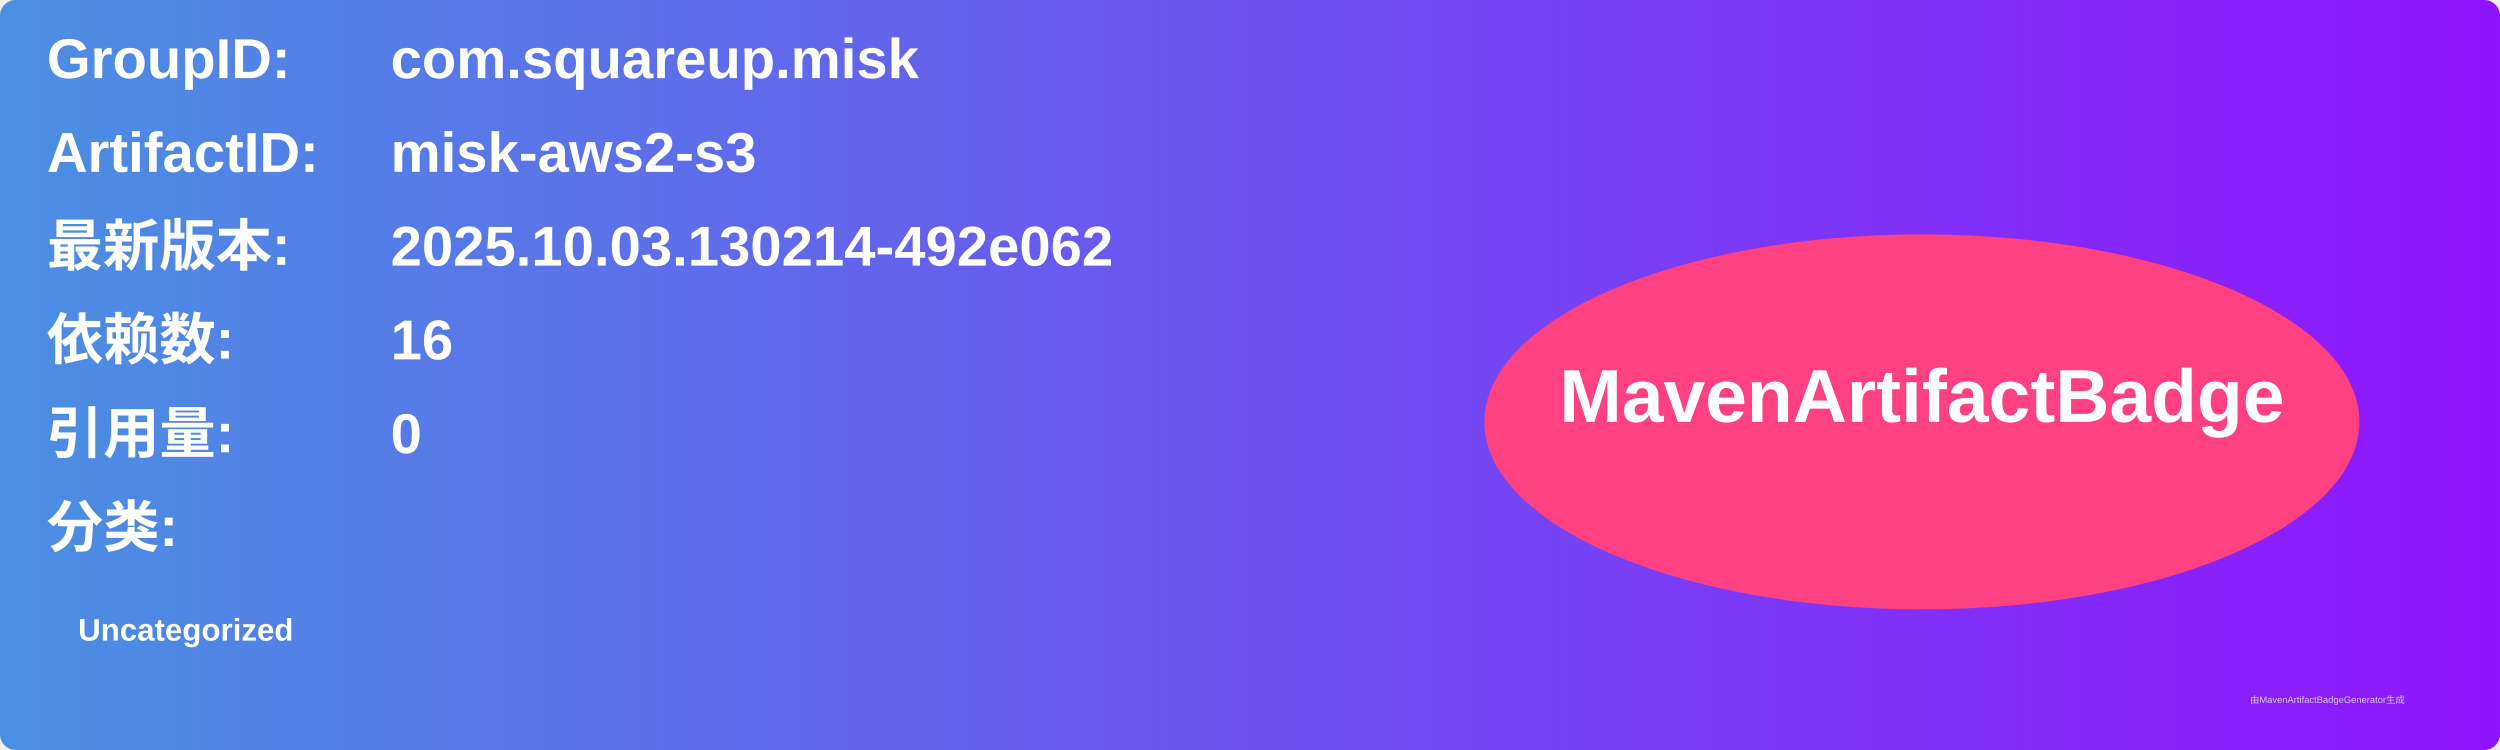
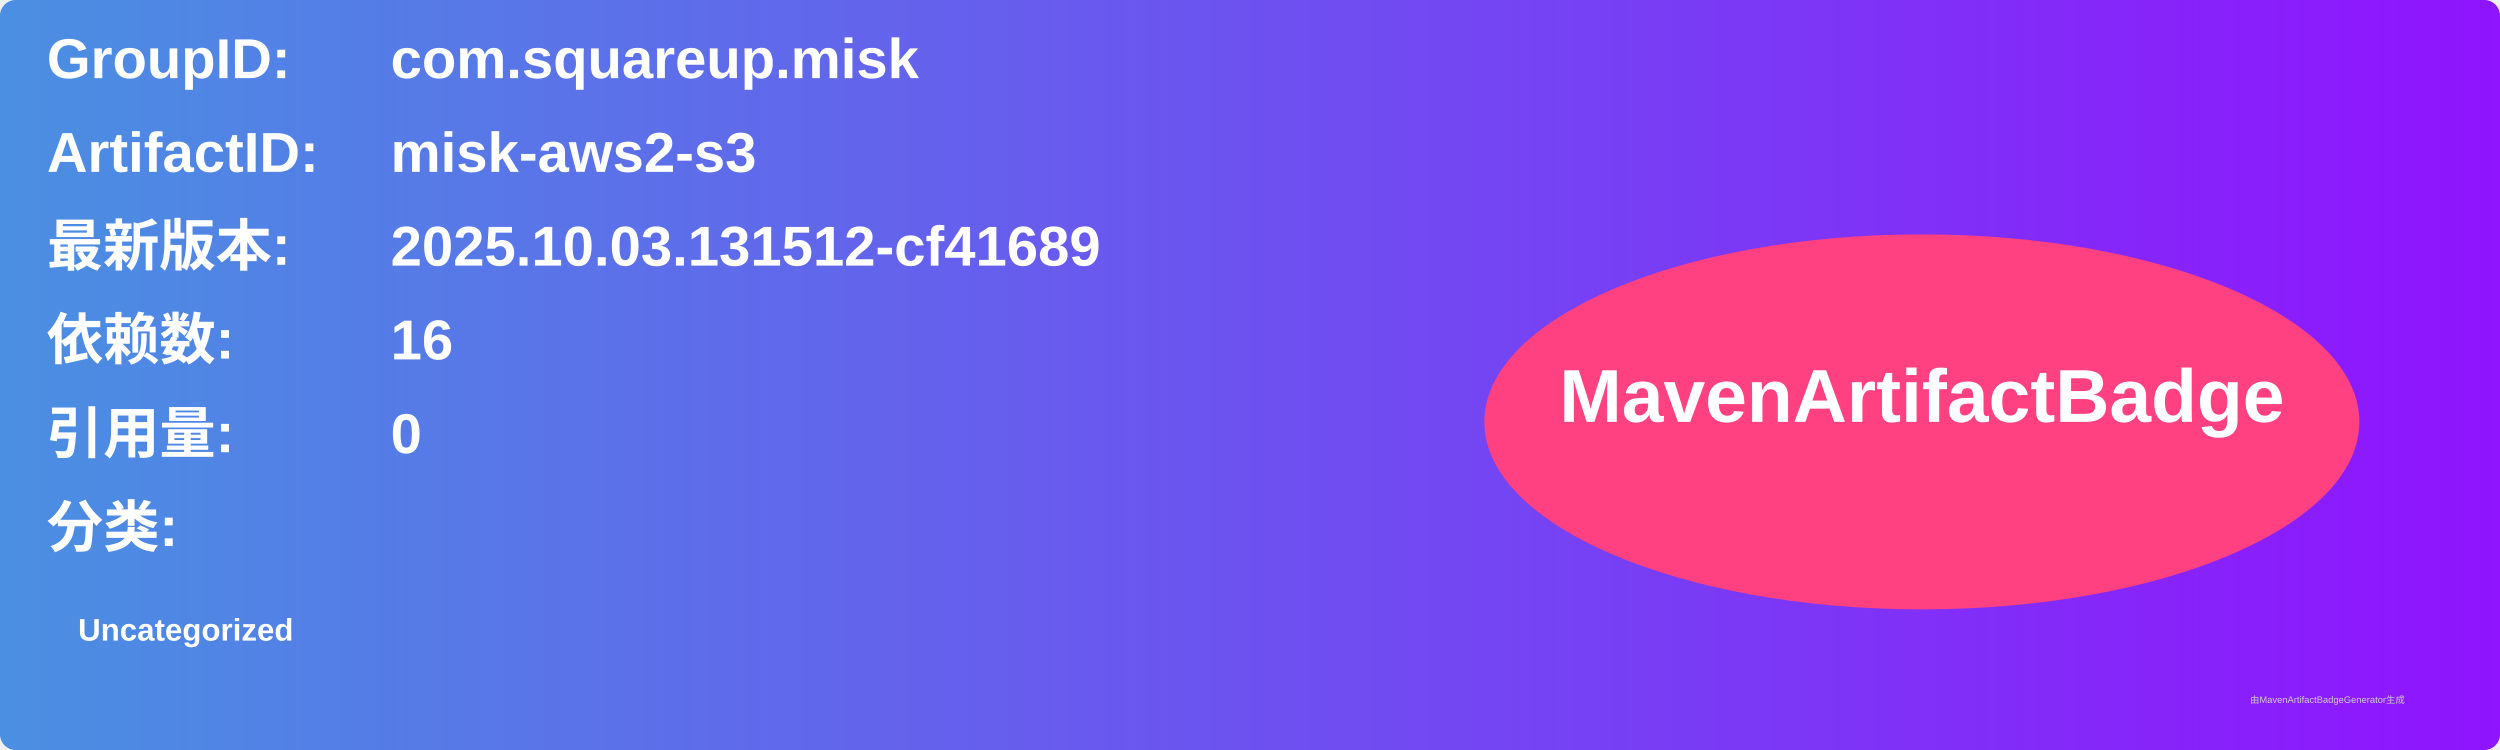
<svg xmlns="http://www.w3.org/2000/svg" width="800" height="240" viewBox="0 0 800 240">
  <linearGradient id="grad" x1="0%" y1="0%" x2="100%" y2="0%">
    <stop offset="0%" stop-color="#4a90e2" />
    <stop offset="100%" stop-color="#9013fe" />
  </linearGradient>
  <rect width="100%" height="100%" rx="5" ry="5" fill="url(#grad)" />
  <g transform="translate(15, 15)">
    <text x="0" y="10" font-family="Arial" font-size="18" fill="white" font-weight="bold" width="260">GroupID:</text>
    <text x="110" y="10" font-family="Arial" font-size="18" fill="white" font-weight="bold" width="460">com.squareup.misk</text>
    <text x="0" y="40" font-family="Arial" font-size="18" fill="white" font-weight="bold" width="260">ArtifactID:</text>
    <text x="110" y="40" font-family="Arial" font-size="18" fill="white" font-weight="bold" width="460">misk-aws2-s3</text>
    <text x="0" y="70" font-family="Arial" font-size="18" fill="white" font-weight="bold">最新版本:</text>
    <text x="110" y="70" font-family="Arial" font-size="18" fill="white" font-weight="bold">
-       <tspan font-weight="bold">2025.10.03.130214-492e062</tspan>
+       <tspan font-weight="bold">2025.10.03.131512-cf41689</tspan>
    </text>
    <text x="0" y="100" font-family="Arial" font-size="18" fill="white" font-weight="bold">依赖数: </text>
    <text x="110" y="100" font-family="Arial" font-size="18" fill="white">
      <tspan font-weight="bold">16</tspan>
    </text>
    <text x="0" y="130" font-family="Arial" font-size="18" fill="white" font-weight="bold">引用量: </text>
    <text x="110" y="130" font-family="Arial" font-size="18" fill="white">
      <tspan font-weight="bold">0</tspan>
    </text>
    <text x="0" y="160" font-family="Arial" font-size="18" fill="white" font-weight="bold">分类:</text>
    <text x="10" y="190" font-family="Arial" font-size="10" fill="white">
      <tspan font-weight="bold">Uncategorized</tspan>
    </text>
    <ellipse cx="600" cy="120" rx="140" ry="60" fill="#ff4081" />
    <text x="600" y="120" text-anchor="middle" font-family="Arial" font-size="24" fill="white" font-weight="bold">MavenArtifactBadge</text>
  </g>
  <text x="720" y="225" font-family="Arial" font-size="3" fill="#d0d0d0">由MavenArtifactBadgeGenerator生成</text>
</svg>
